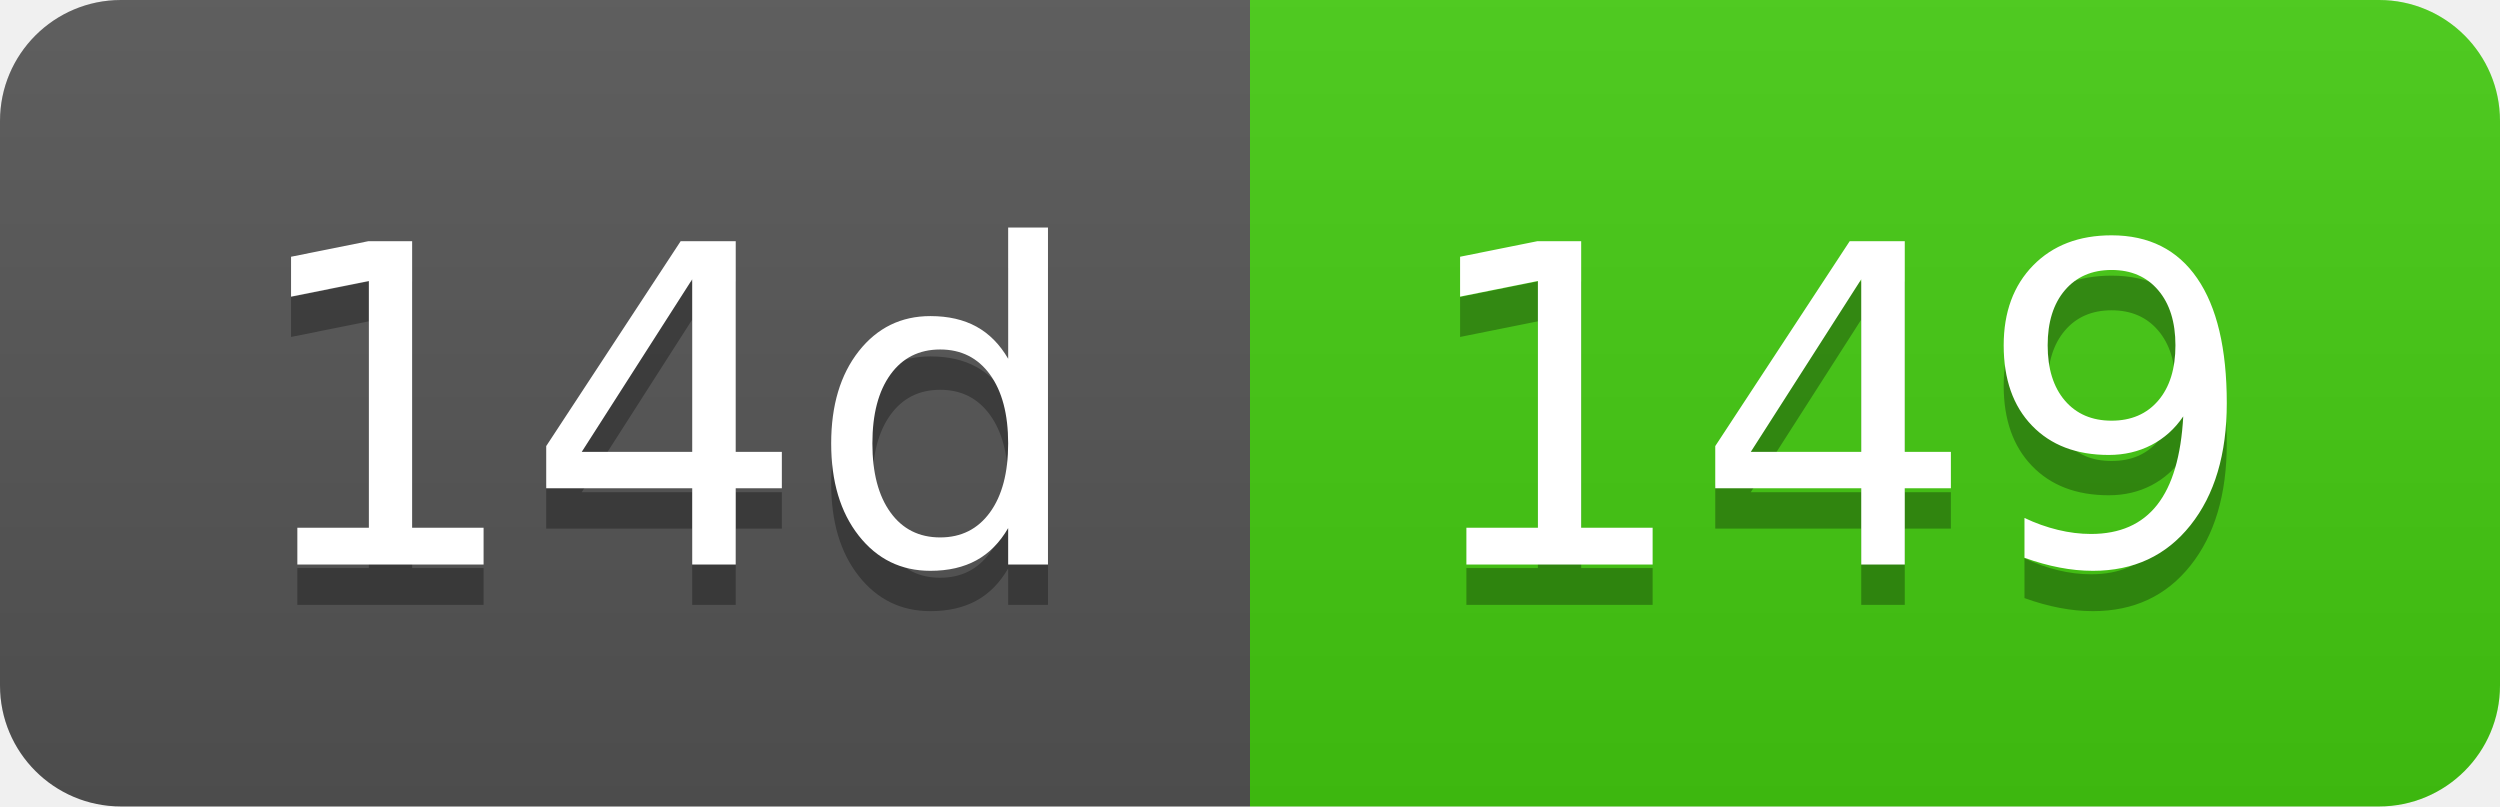
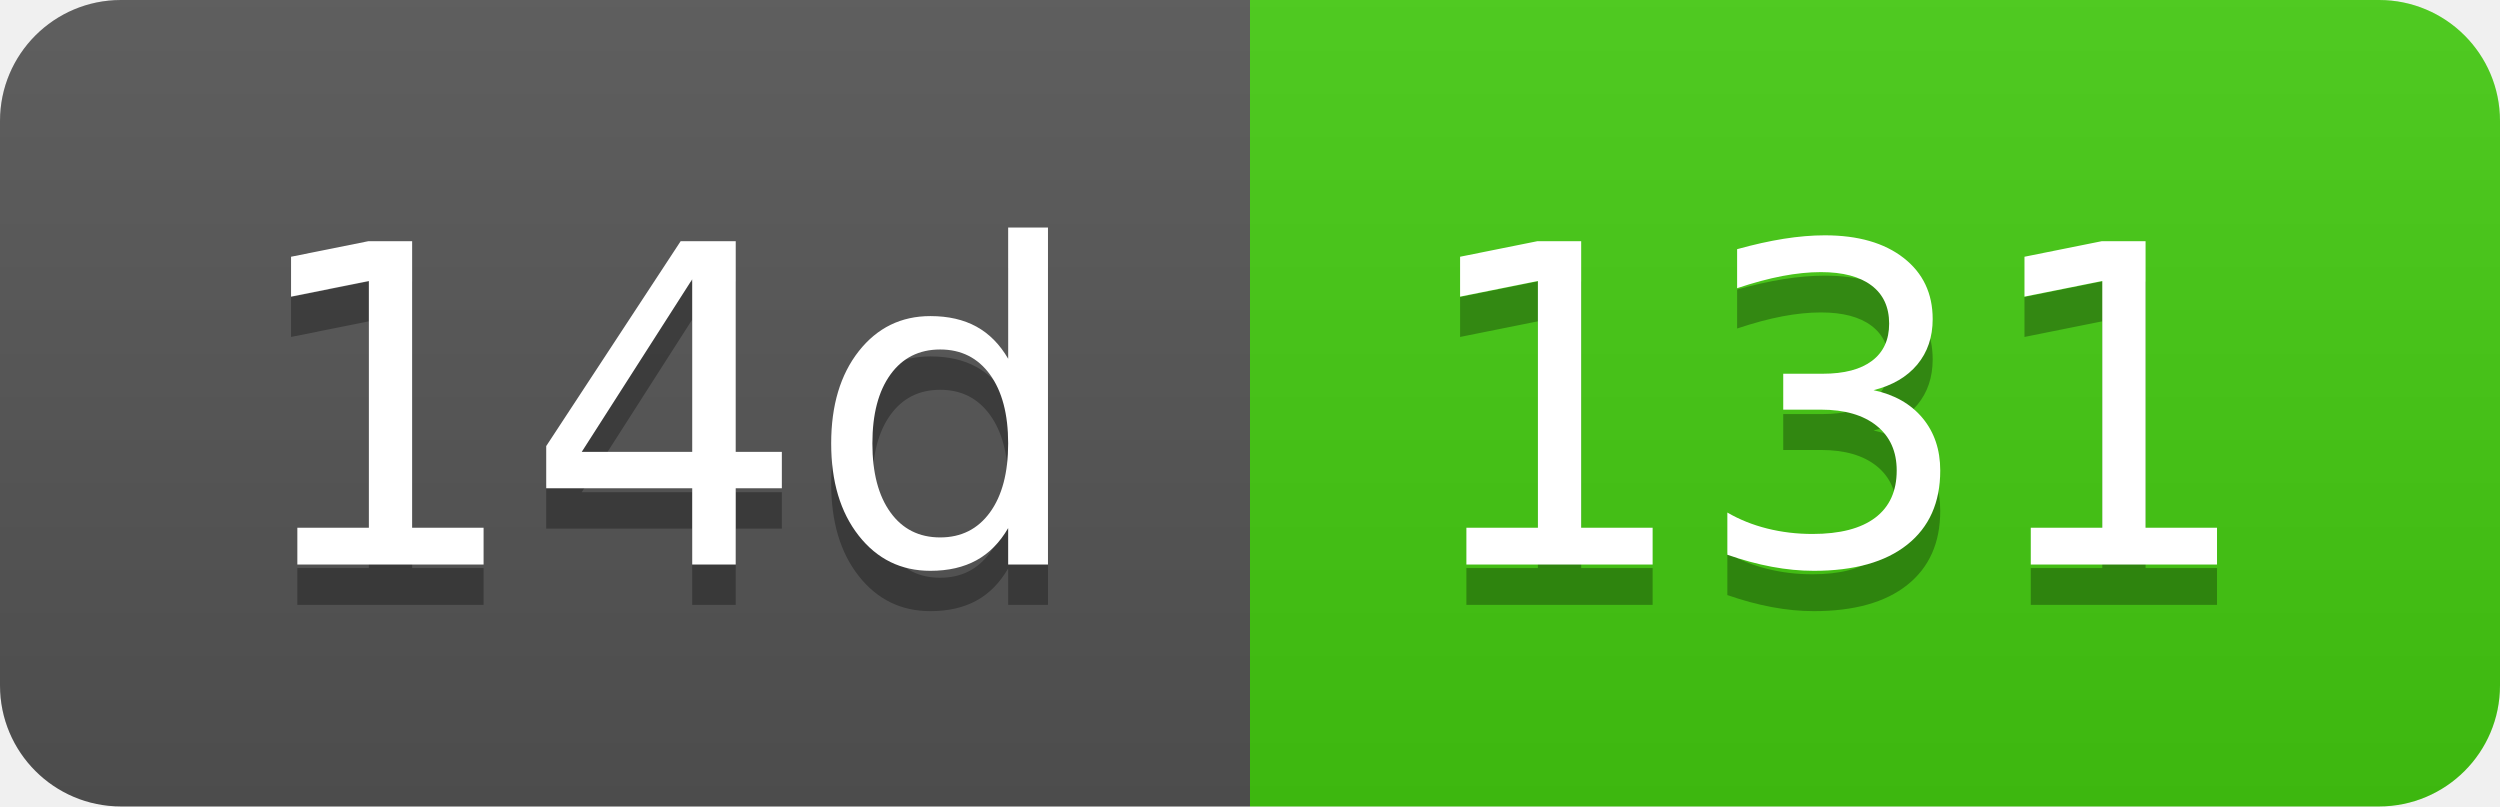
- <svg xmlns="http://www.w3.org/2000/svg" width="62" height="20" role="img" aria-label="14d: 149">
+ <svg xmlns="http://www.w3.org/2000/svg" width="62" height="20" role="img" aria-label="14d: 131">
  <linearGradient id="s" x2="0" y2="100%">
    <stop offset="0" stop-color="#bbb" stop-opacity=".1" />
    <stop offset="1" stop-opacity=".1" />
  </linearGradient>
  <clipPath id="r">
    <rect width="62" height="20" rx="3" fill="#fff" />
  </clipPath>
  <g clip-path="url(#r)">
    <rect width="31" height="20" fill="#555" />
    <rect x="31" width="31" height="20" fill="#4c1" />
    <rect width="62" height="20" fill="url(#s)" />
  </g>
  <g fill="#fff" text-anchor="middle" font-family="Verdana,Geneva,DejaVu Sans,sans-serif" text-rendering="geometricPrecision" font-size="110">
    <text aria-hidden="true" x="165" y="150" fill="#010101" fill-opacity=".3" transform="scale(.1)" textLength="210">14d</text>
    <text x="165" y="140" transform="scale(.1)" fill="#fff" textLength="210">14d</text>
-     <text aria-hidden="true" x="455" y="150" fill="#010101" fill-opacity=".3" transform="scale(.1)" textLength="210">149</text>
-     <text x="455" y="140" transform="scale(.1)" fill="#fff" textLength="210">149</text>
+     <text aria-hidden="true" x="455" y="150" fill="#010101" fill-opacity=".3" transform="scale(.1)" textLength="210">131</text>
+     <text x="455" y="140" transform="scale(.1)" fill="#fff" textLength="210">131</text>
  </g>
</svg>
